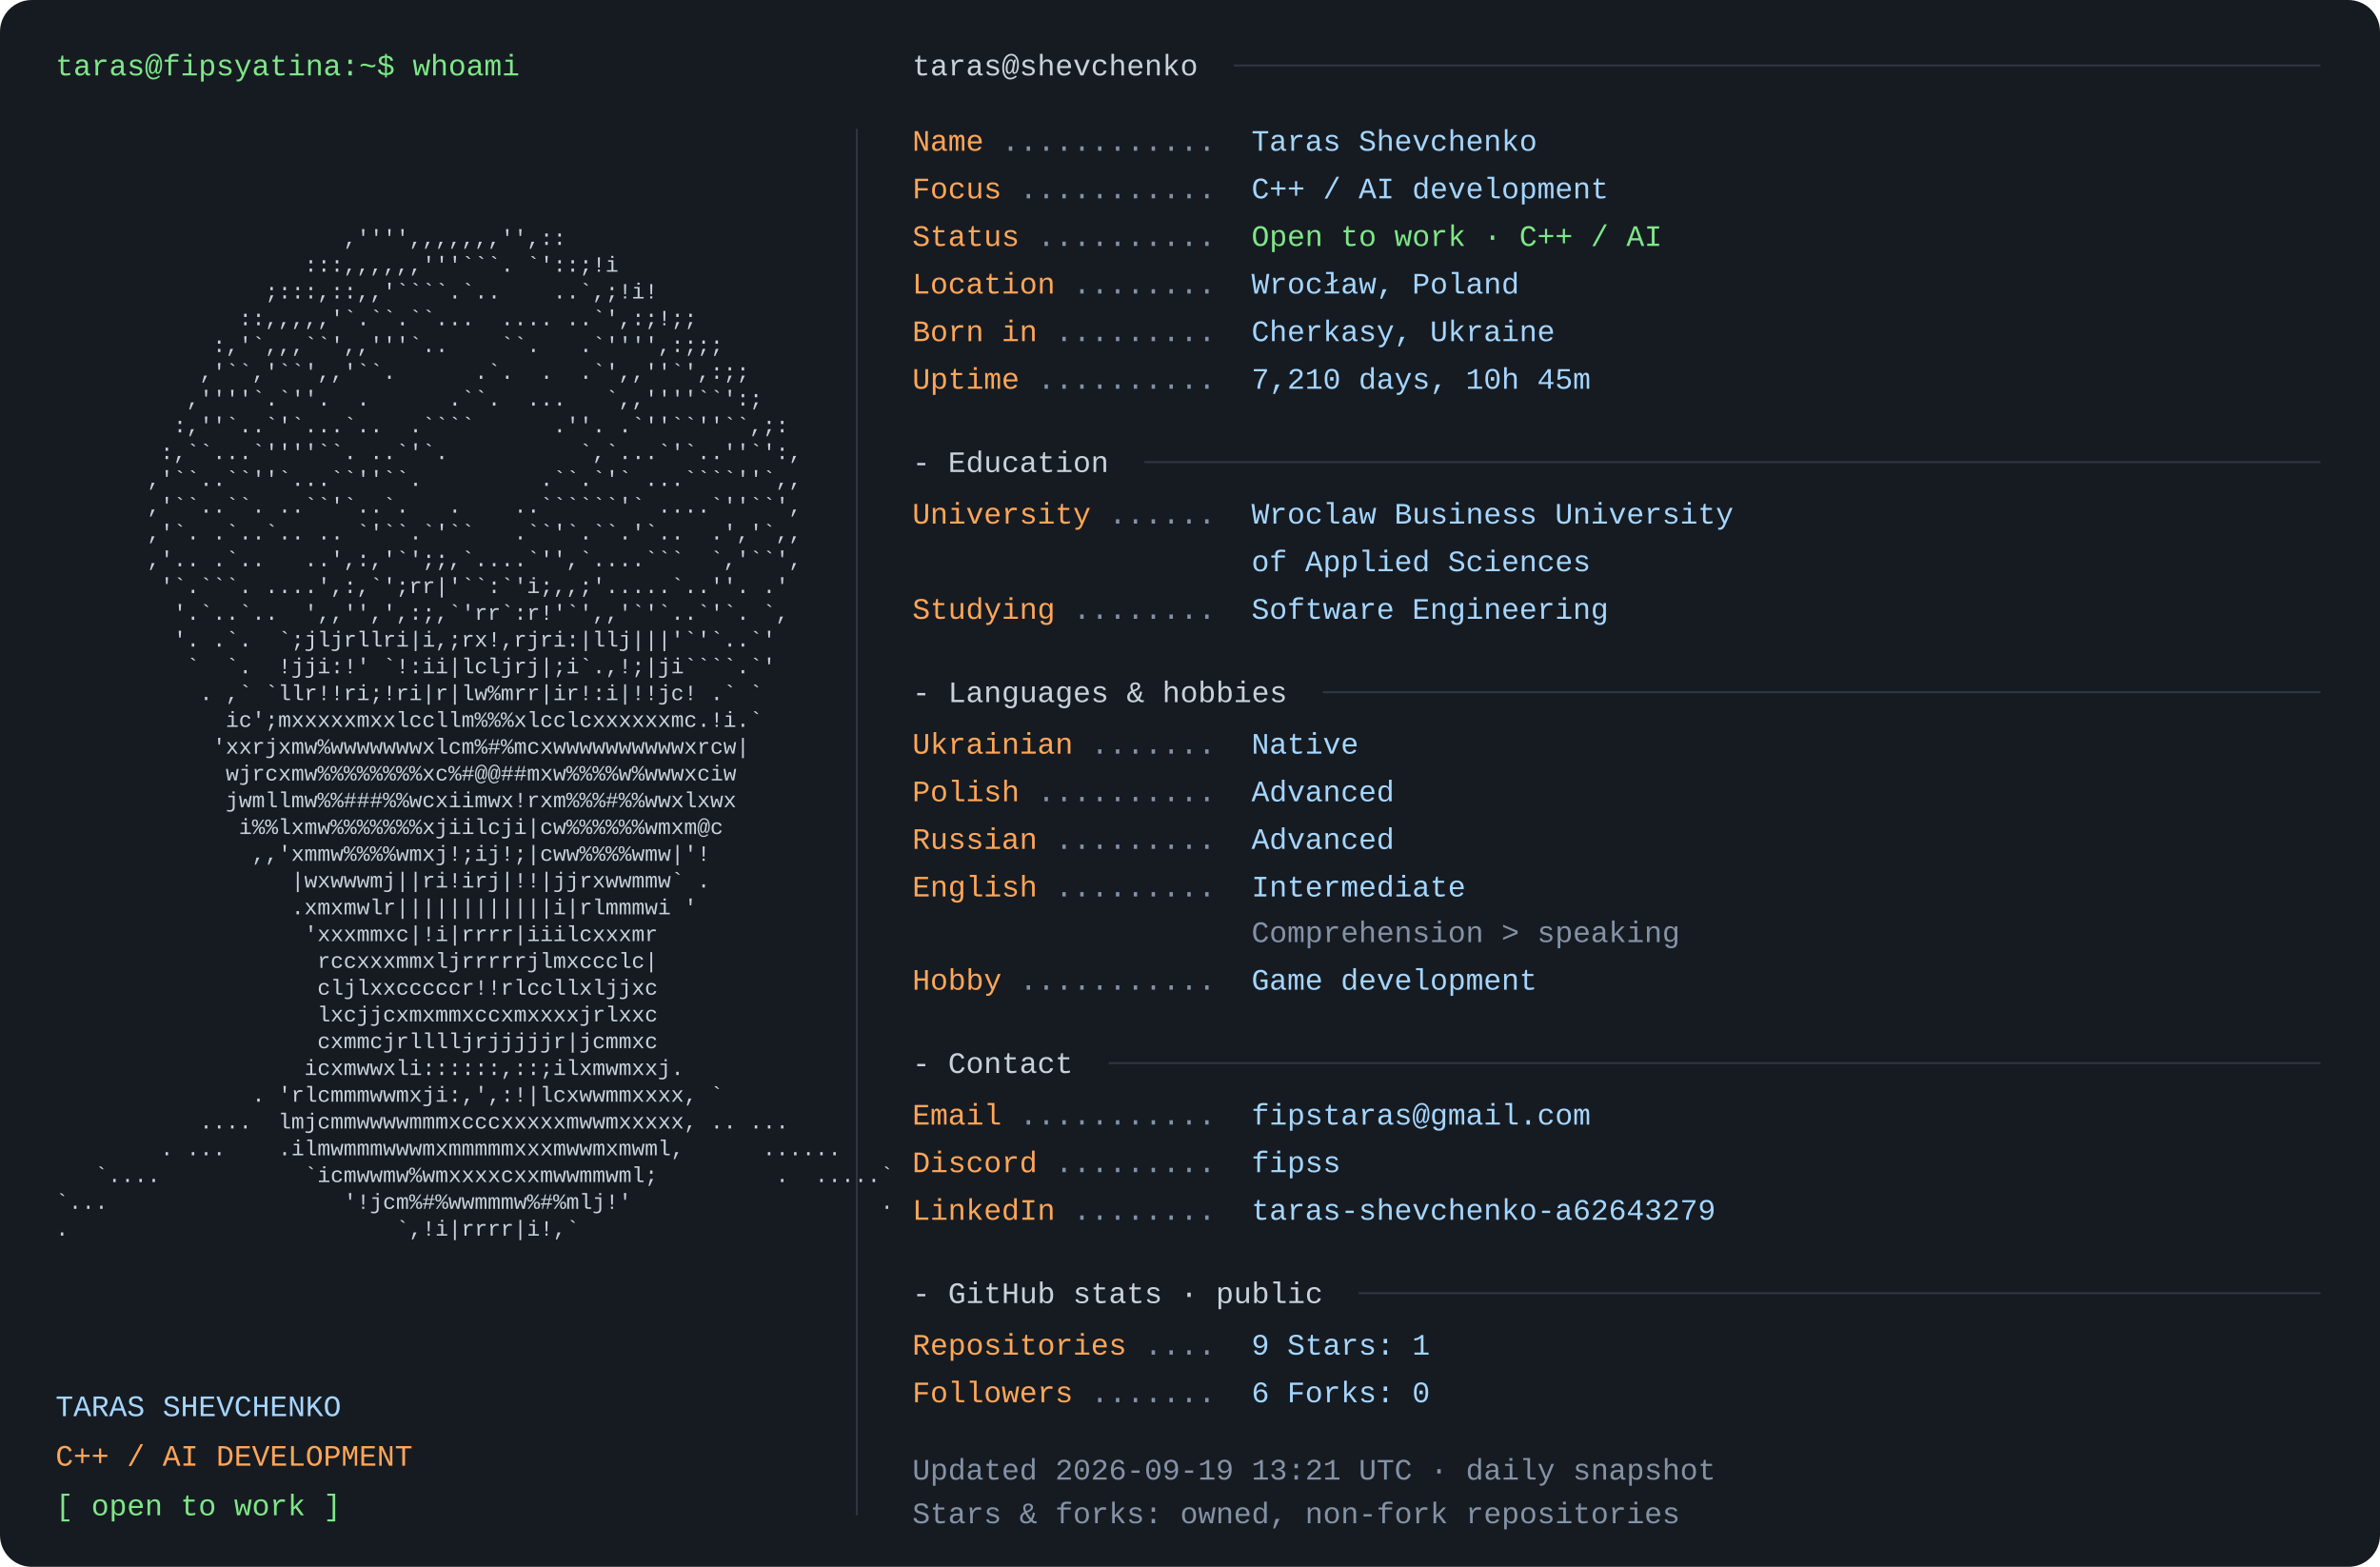
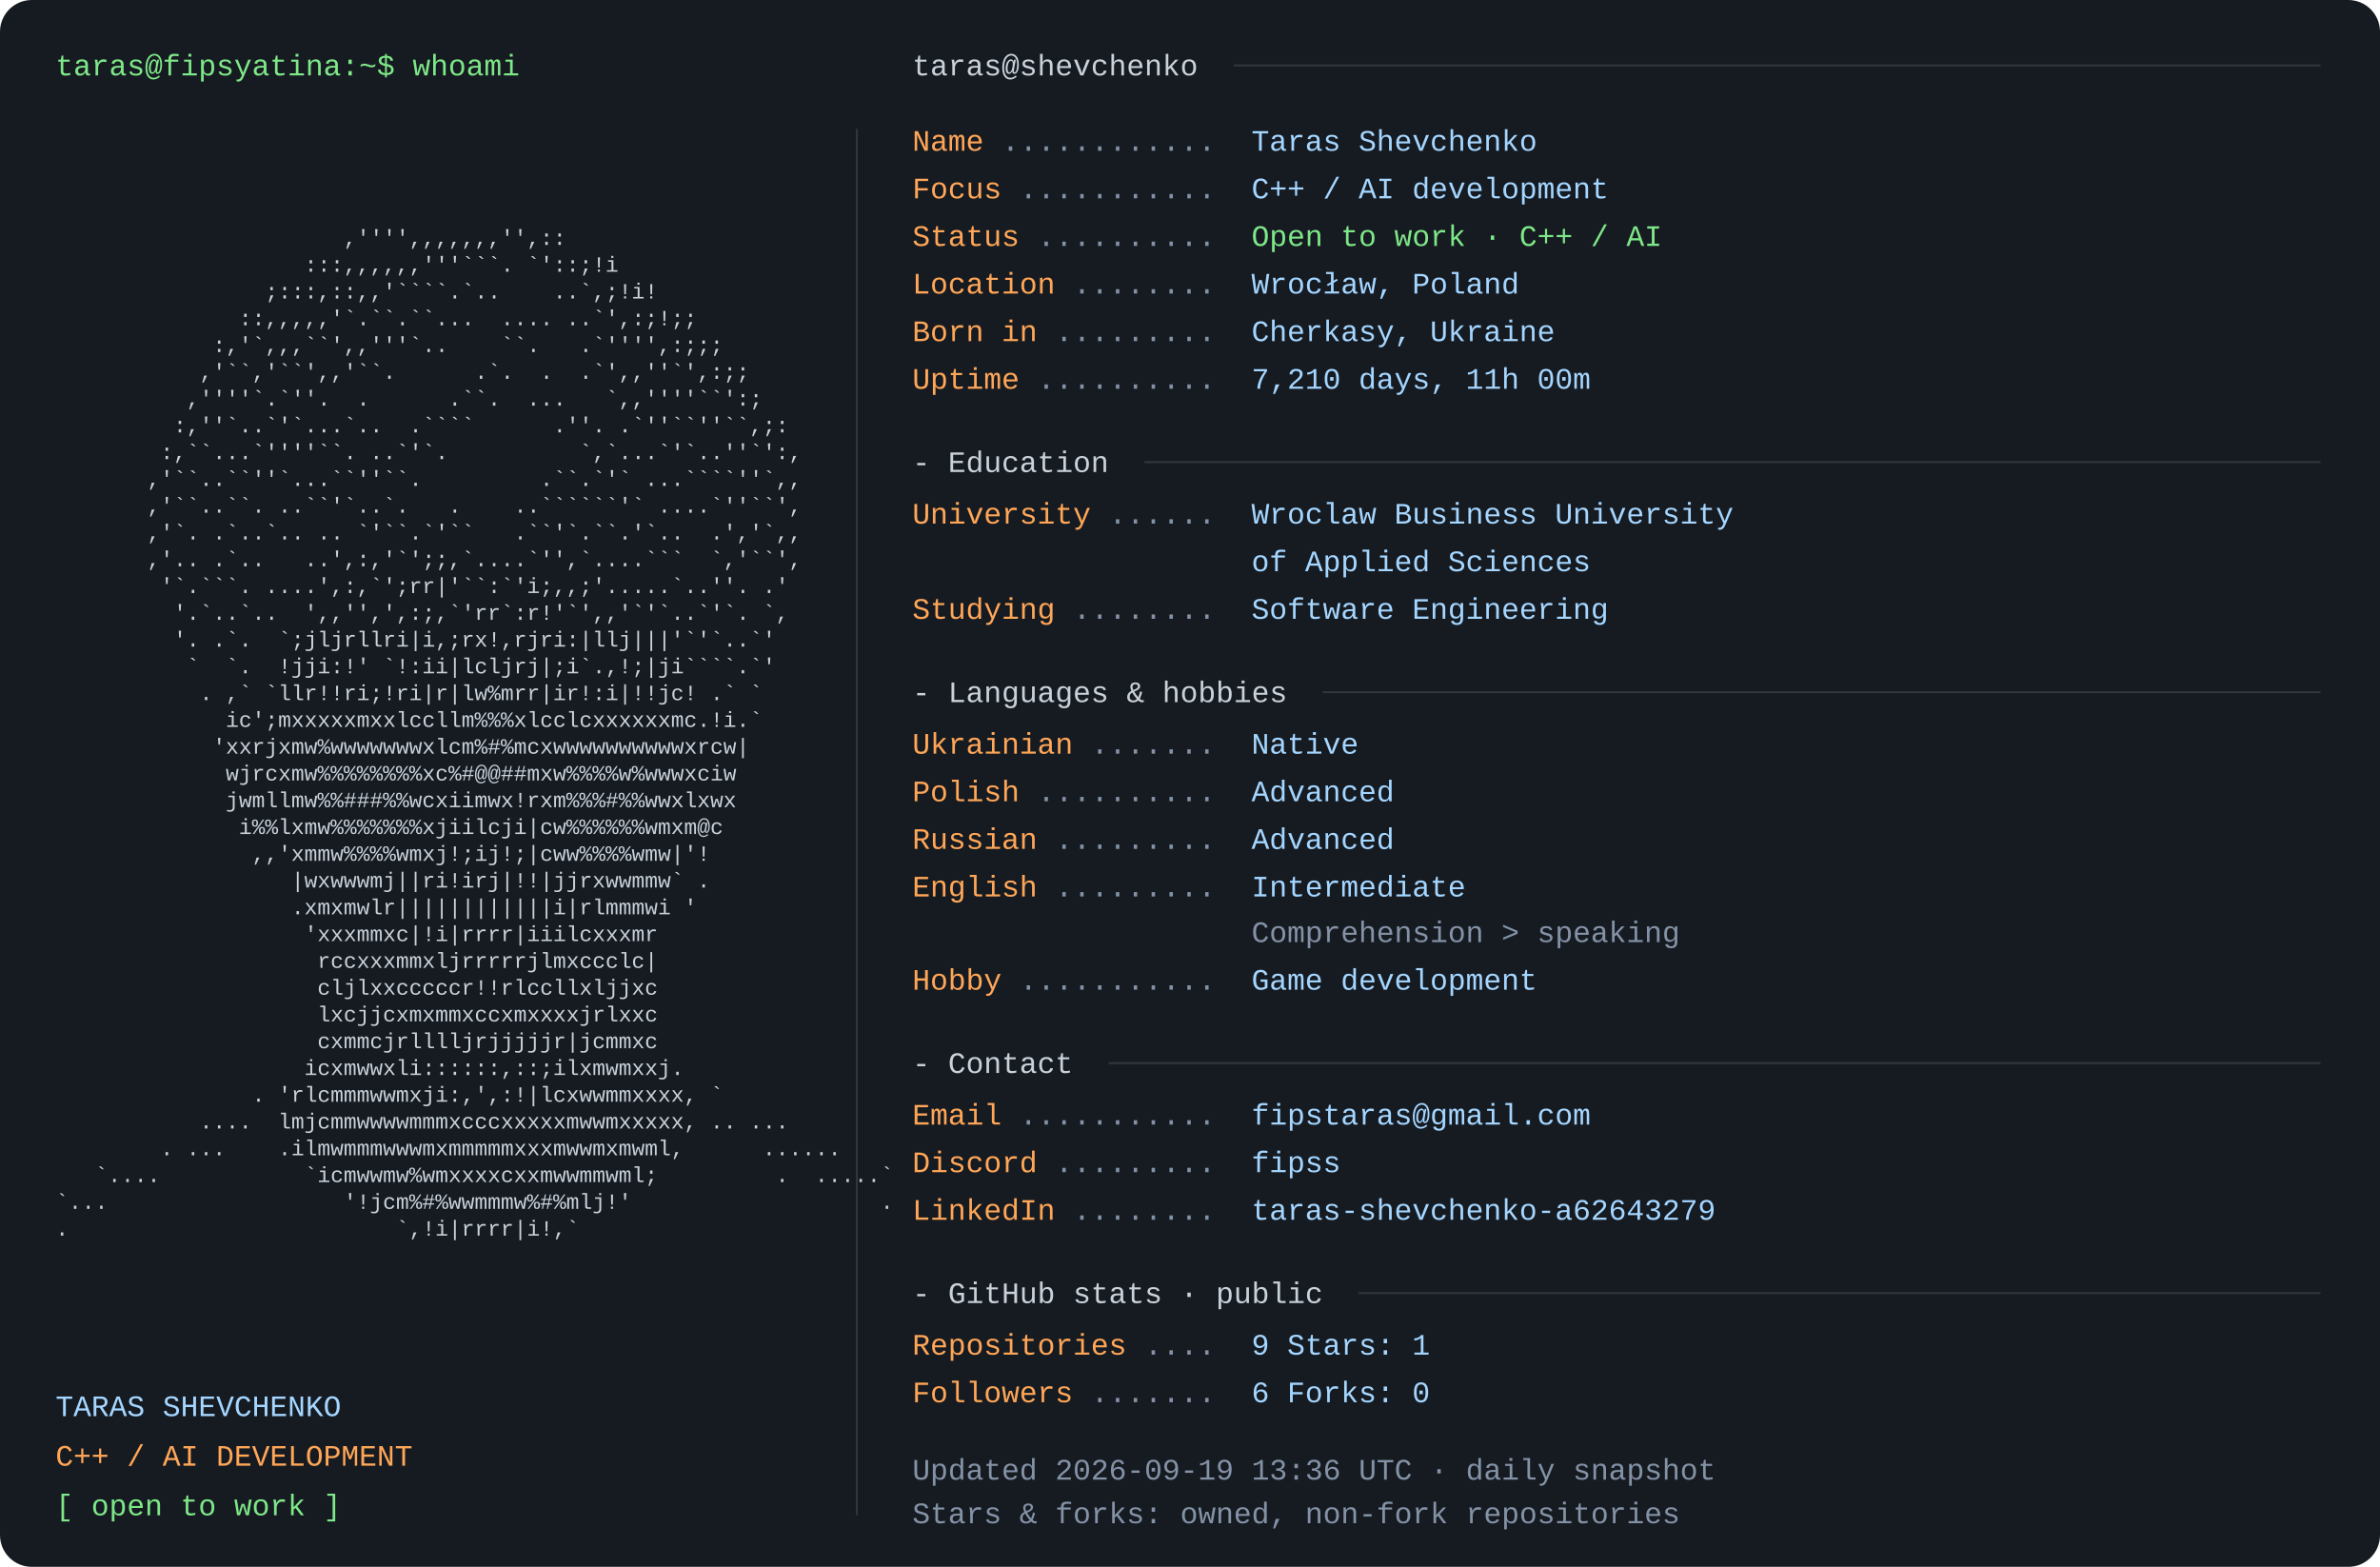
<svg xmlns="http://www.w3.org/2000/svg" width="1200" height="790" viewBox="0 0 1200 790" role="img" aria-labelledby="title desc">
  <rect width="1200" height="790" rx="16" fill="#161b22" />
  <style>text{font-family:Consolas,"Liberation Mono",Menlo,monospace;font-size:15px} .portrait{font-size:11px} text{white-space:pre}</style>
  <text x="28" y="38" fill="#7ee787">taras@fipsyatina:~$ whoami</text>
  <text x="28" y="110.0" fill="#c9d1d9" class="portrait" xml:space="preserve" textLength="390" lengthAdjust="spacingAndGlyphs">                                                                </text>
  <text x="28" y="123.5" fill="#c9d1d9" class="portrait" xml:space="preserve" textLength="390" lengthAdjust="spacingAndGlyphs">                      ,'''',,,,,,,'',::                         </text>
  <text x="28" y="137.0" fill="#c9d1d9" class="portrait" xml:space="preserve" textLength="390" lengthAdjust="spacingAndGlyphs">                   :::,,,,,,'''```. `'::;!i                     </text>
  <text x="28" y="150.5" fill="#c9d1d9" class="portrait" xml:space="preserve" textLength="390" lengthAdjust="spacingAndGlyphs">                ;:::,::,,'````.`..    ..`,;!i!                  </text>
  <text x="28" y="164.0" fill="#c9d1d9" class="portrait" xml:space="preserve" textLength="390" lengthAdjust="spacingAndGlyphs">              ::,,,,,'`.``.``...  .... ..`',:;!;;               </text>
  <text x="28" y="177.5" fill="#c9d1d9" class="portrait" xml:space="preserve" textLength="390" lengthAdjust="spacingAndGlyphs">            :,'`,,,``',,'''`..    ``.   .`'''',:;;;             </text>
  <text x="28" y="191.0" fill="#c9d1d9" class="portrait" xml:space="preserve" textLength="390" lengthAdjust="spacingAndGlyphs">           ,'``,'``',,'``.      .`.  .  .`',,''`',:;;           </text>
  <text x="28" y="204.5" fill="#c9d1d9" class="portrait" xml:space="preserve" textLength="390" lengthAdjust="spacingAndGlyphs">          ,''''`.`''.  .      .``.  ...   `,,''''``':;          </text>
  <text x="28" y="218.0" fill="#c9d1d9" class="portrait" xml:space="preserve" textLength="390" lengthAdjust="spacingAndGlyphs">         :,''`..`'`...`..  .````      .''. .`''``''``,;:        </text>
  <text x="28" y="231.5" fill="#c9d1d9" class="portrait" xml:space="preserve" textLength="390" lengthAdjust="spacingAndGlyphs">        :,``...`''''``. ..`'`.          `,`...`'`..''`':,       </text>
  <text x="28" y="245.0" fill="#c9d1d9" class="portrait" xml:space="preserve" textLength="390" lengthAdjust="spacingAndGlyphs">       ,'``..``''`...``''``.         .``.`'` ...````''`,,       </text>
  <text x="28" y="258.5" fill="#c9d1d9" class="portrait" xml:space="preserve" textLength="390" lengthAdjust="spacingAndGlyphs">       ,'``..``. ..``'`..`.   .    ..``````'` ....`''``',       </text>
  <text x="28" y="272.0" fill="#c9d1d9" class="portrait" xml:space="preserve" textLength="390" lengthAdjust="spacingAndGlyphs">       ,'`. .`..`.. .. `'``.`'``   .``'`.``.'`..  .','`,,       </text>
  <text x="28" y="285.5" fill="#c9d1d9" class="portrait" xml:space="preserve" textLength="390" lengthAdjust="spacingAndGlyphs">       ,'.. .`..   ..',:,'`';;,`....`'',`....```  `,'``',       </text>
  <text x="28" y="299.0" fill="#c9d1d9" class="portrait" xml:space="preserve" textLength="390" lengthAdjust="spacingAndGlyphs">        '`.```. ....',:,`';rr|'``:`'i;,,;'.....`..''. .'        </text>
  <text x="28" y="312.5" fill="#c9d1d9" class="portrait" xml:space="preserve" textLength="390" lengthAdjust="spacingAndGlyphs">         '.`..`..  ',,'',',:;,`'rr`:r!'`',,'`'`..`'`. `,        </text>
  <text x="28" y="326.0" fill="#c9d1d9" class="portrait" xml:space="preserve" textLength="390" lengthAdjust="spacingAndGlyphs">         '. .`.  `;jljrllri|i,;rx!,rjri:|llj|||'`'`..`'         </text>
  <text x="28" y="339.5" fill="#c9d1d9" class="portrait" xml:space="preserve" textLength="390" lengthAdjust="spacingAndGlyphs">          `  `.  !jji:!' `!:ii|lcljrj|;i`.,!;|ji````.`'         </text>
  <text x="28" y="353.0" fill="#c9d1d9" class="portrait" xml:space="preserve" textLength="390" lengthAdjust="spacingAndGlyphs">           . ,` `llr!!ri;!ri|r|lw%mrr|ir!:i|!!jc! .` `          </text>
  <text x="28" y="366.5" fill="#c9d1d9" class="portrait" xml:space="preserve" textLength="390" lengthAdjust="spacingAndGlyphs">             ic';mxxxxxmxxlccllm%%%xlcclcxxxxxxmc.!i.`          </text>
  <text x="28" y="380.0" fill="#c9d1d9" class="portrait" xml:space="preserve" textLength="390" lengthAdjust="spacingAndGlyphs">            'xxrjxmw%wwwwwwwxlcm%#%mcxwwwwwwwwwwxrcw|           </text>
  <text x="28" y="393.5" fill="#c9d1d9" class="portrait" xml:space="preserve" textLength="390" lengthAdjust="spacingAndGlyphs">             wjrcxmw%%%%%%%%xc%#@@##mxw%%%%w%wwwxciw            </text>
  <text x="28" y="407.0" fill="#c9d1d9" class="portrait" xml:space="preserve" textLength="390" lengthAdjust="spacingAndGlyphs">             jwmllmw%%###%%wcxiimwx!rxm%%%#%%wwxlxwx            </text>
  <text x="28" y="420.5" fill="#c9d1d9" class="portrait" xml:space="preserve" textLength="390" lengthAdjust="spacingAndGlyphs">              i%%lxmw%%%%%%%xjiilcji|cw%%%%%%wmxm@c             </text>
  <text x="28" y="434.0" fill="#c9d1d9" class="portrait" xml:space="preserve" textLength="390" lengthAdjust="spacingAndGlyphs">               ,,'xmmw%%%%wmxj!;ij!;|cww%%%%wmw|'!              </text>
  <text x="28" y="447.5" fill="#c9d1d9" class="portrait" xml:space="preserve" textLength="390" lengthAdjust="spacingAndGlyphs">                  |wxwwwmj||ri!irj|!!|jjrxwwmmw` .              </text>
  <text x="28" y="461.0" fill="#c9d1d9" class="portrait" xml:space="preserve" textLength="390" lengthAdjust="spacingAndGlyphs">                  .xmxmwlr||||||||||||i|rlmmmwi '               </text>
  <text x="28" y="474.5" fill="#c9d1d9" class="portrait" xml:space="preserve" textLength="390" lengthAdjust="spacingAndGlyphs">                   'xxxmmxc|!i|rrrr|iiilcxxxmr                  </text>
  <text x="28" y="488.0" fill="#c9d1d9" class="portrait" xml:space="preserve" textLength="390" lengthAdjust="spacingAndGlyphs">                    rccxxxmmxljrrrrrjlmxccclc|                  </text>
  <text x="28" y="501.5" fill="#c9d1d9" class="portrait" xml:space="preserve" textLength="390" lengthAdjust="spacingAndGlyphs">                    cljlxxcccccr!!rlccllxljjxc                  </text>
  <text x="28" y="515.0" fill="#c9d1d9" class="portrait" xml:space="preserve" textLength="390" lengthAdjust="spacingAndGlyphs">                    lxcjjcxmxmmxccxmxxxxjrlxxc                  </text>
  <text x="28" y="528.5" fill="#c9d1d9" class="portrait" xml:space="preserve" textLength="390" lengthAdjust="spacingAndGlyphs">                    cxmmcjrlllljrjjjjjr|jcmmxc                  </text>
  <text x="28" y="542.0" fill="#c9d1d9" class="portrait" xml:space="preserve" textLength="390" lengthAdjust="spacingAndGlyphs">                   icxmwwxli::::::,::;ilxmwmxxj.                </text>
  <text x="28" y="555.5" fill="#c9d1d9" class="portrait" xml:space="preserve" textLength="390" lengthAdjust="spacingAndGlyphs">               . 'rlcmmmwwmxji:,',:!|lcxwwmmxxxx, `             </text>
  <text x="28" y="569.0" fill="#c9d1d9" class="portrait" xml:space="preserve" textLength="390" lengthAdjust="spacingAndGlyphs">           ....  lmjcmmwwwwmmmxcccxxxxxmwwmxxxxx, .. ...        </text>
  <text x="28" y="582.5" fill="#c9d1d9" class="portrait" xml:space="preserve" textLength="390" lengthAdjust="spacingAndGlyphs">        . ...    .ilmwmmmwwwmxmmmmmxxxmwwmxmwml,      ......    </text>
  <text x="28" y="596.0" fill="#c9d1d9" class="portrait" xml:space="preserve" textLength="390" lengthAdjust="spacingAndGlyphs">   `....           `icmwwmw%wmxxxxcxxmwwmmwml;         .  .....`</text>
  <text x="28" y="609.5" fill="#c9d1d9" class="portrait" xml:space="preserve" textLength="390" lengthAdjust="spacingAndGlyphs">`...                  '!jcm%#%wwmmmw%#%mlj!'                   .</text>
  <text x="28" y="623.0" fill="#c9d1d9" class="portrait" xml:space="preserve" textLength="390" lengthAdjust="spacingAndGlyphs">.                         `,!i|rrrr|i!,`                        </text>
  <text x="28" y="636.5" fill="#c9d1d9" class="portrait" xml:space="preserve" textLength="390" lengthAdjust="spacingAndGlyphs">                                                                </text>
  <text x="28" y="714" fill="#a5d6ff">TARAS SHEVCHENKO</text>
  <text x="28" y="739" fill="#ffa657">C++ / AI DEVELOPMENT</text>
  <text x="28" y="764" fill="#7ee787">[ open to work ]</text>
  <path d="M432 65 V764" stroke="#30363d" />
  <text x="460" y="38" fill="#c9d1d9">taras@shevchenko</text>
  <path d="M622 33 H1170" stroke="#30363d" />
  <text x="460" y="76" fill="#ffa657">Name</text>
  <text x="505" y="76" fill="#8492a6"> ............ </text>
  <text x="631" y="76" fill="#a5d6ff">Taras Shevchenko</text>
  <text x="460" y="100" fill="#ffa657">Focus</text>
  <text x="514" y="100" fill="#8492a6"> ........... </text>
  <text x="631" y="100" fill="#a5d6ff">C++ / AI development</text>
  <text x="460" y="124" fill="#ffa657">Status</text>
  <text x="523" y="124" fill="#8492a6"> .......... </text>
  <text x="631" y="124" fill="#7ee787">Open to work · C++ / AI</text>
  <text x="460" y="148" fill="#ffa657">Location</text>
  <text x="541" y="148" fill="#8492a6"> ........ </text>
  <text x="631" y="148" fill="#a5d6ff">Wrocław, Poland</text>
  <text x="460" y="172" fill="#ffa657">Born in</text>
  <text x="532" y="172" fill="#8492a6"> ......... </text>
  <text x="631" y="172" fill="#a5d6ff">Cherkasy, Ukraine</text>
  <text x="460" y="196" fill="#ffa657">Uptime</text>
  <text x="523" y="196" fill="#8492a6"> .......... </text>
-   <text x="631" y="196" fill="#a5d6ff">7,210 days, 10h 45m</text>
+   <text x="631" y="196" fill="#a5d6ff">7,210 days, 11h 00m</text>
  <text x="460" y="238" fill="#c9d1d9">- Education</text>
  <path d="M577 233 H1170" stroke="#30363d" />
  <text x="460" y="264" fill="#ffa657">University</text>
  <text x="559" y="264" fill="#8492a6"> ...... </text>
  <text x="631" y="264" fill="#a5d6ff">Wroclaw Business University</text>
  <text x="631" y="288" fill="#a5d6ff">of Applied Sciences</text>
  <text x="460" y="312" fill="#ffa657">Studying</text>
  <text x="541" y="312" fill="#8492a6"> ........ </text>
  <text x="631" y="312" fill="#a5d6ff">Software Engineering</text>
  <text x="460" y="354" fill="#c9d1d9">- Languages &amp; hobbies</text>
  <path d="M667 349 H1170" stroke="#30363d" />
  <text x="460" y="380" fill="#ffa657">Ukrainian</text>
  <text x="550" y="380" fill="#8492a6"> ....... </text>
  <text x="631" y="380" fill="#a5d6ff">Native</text>
  <text x="460" y="404" fill="#ffa657">Polish</text>
  <text x="523" y="404" fill="#8492a6"> .......... </text>
  <text x="631" y="404" fill="#a5d6ff">Advanced</text>
  <text x="460" y="428" fill="#ffa657">Russian</text>
  <text x="532" y="428" fill="#8492a6"> ......... </text>
  <text x="631" y="428" fill="#a5d6ff">Advanced</text>
  <text x="460" y="452" fill="#ffa657">English</text>
  <text x="532" y="452" fill="#8492a6"> ......... </text>
  <text x="631" y="452" fill="#a5d6ff">Intermediate</text>
  <text x="631" y="475" fill="#8492a6">Comprehension &gt; speaking</text>
  <text x="460" y="499" fill="#ffa657">Hobby</text>
  <text x="514" y="499" fill="#8492a6"> ........... </text>
  <text x="631" y="499" fill="#a5d6ff">Game development</text>
  <text x="460" y="541" fill="#c9d1d9">- Contact</text>
  <path d="M559 536 H1170" stroke="#30363d" />
  <text x="460" y="567" fill="#ffa657">Email</text>
  <text x="514" y="567" fill="#8492a6"> ........... </text>
  <text x="631" y="567" fill="#a5d6ff">fipstaras@gmail.com</text>
  <text x="460" y="591" fill="#ffa657">Discord</text>
  <text x="532" y="591" fill="#8492a6"> ......... </text>
  <text x="631" y="591" fill="#a5d6ff">fipss</text>
  <text x="460" y="615" fill="#ffa657">LinkedIn</text>
  <text x="541" y="615" fill="#8492a6"> ........ </text>
  <text x="631" y="615" fill="#a5d6ff">taras-shevchenko-a62643279</text>
  <text x="460" y="657" fill="#c9d1d9">- GitHub stats · public</text>
  <path d="M685 652 H1170" stroke="#30363d" />
  <text x="460" y="683" fill="#ffa657">Repositories</text>
  <text x="577" y="683" fill="#8492a6"> .... </text>
  <text x="631" y="683" fill="#a5d6ff">9       Stars: 1</text>
  <text x="460" y="707" fill="#ffa657">Followers</text>
  <text x="550" y="707" fill="#8492a6"> ....... </text>
  <text x="631" y="707" fill="#a5d6ff">6       Forks: 0</text>
-   <text x="460" y="746" fill="#8492a6">Updated 2026-09-19 13:21 UTC · daily snapshot</text>
+   <text x="460" y="746" fill="#8492a6">Updated 2026-09-19 13:36 UTC · daily snapshot</text>
  <text x="460" y="768" fill="#8492a6">Stars &amp; forks: owned, non-fork repositories</text>
</svg>
